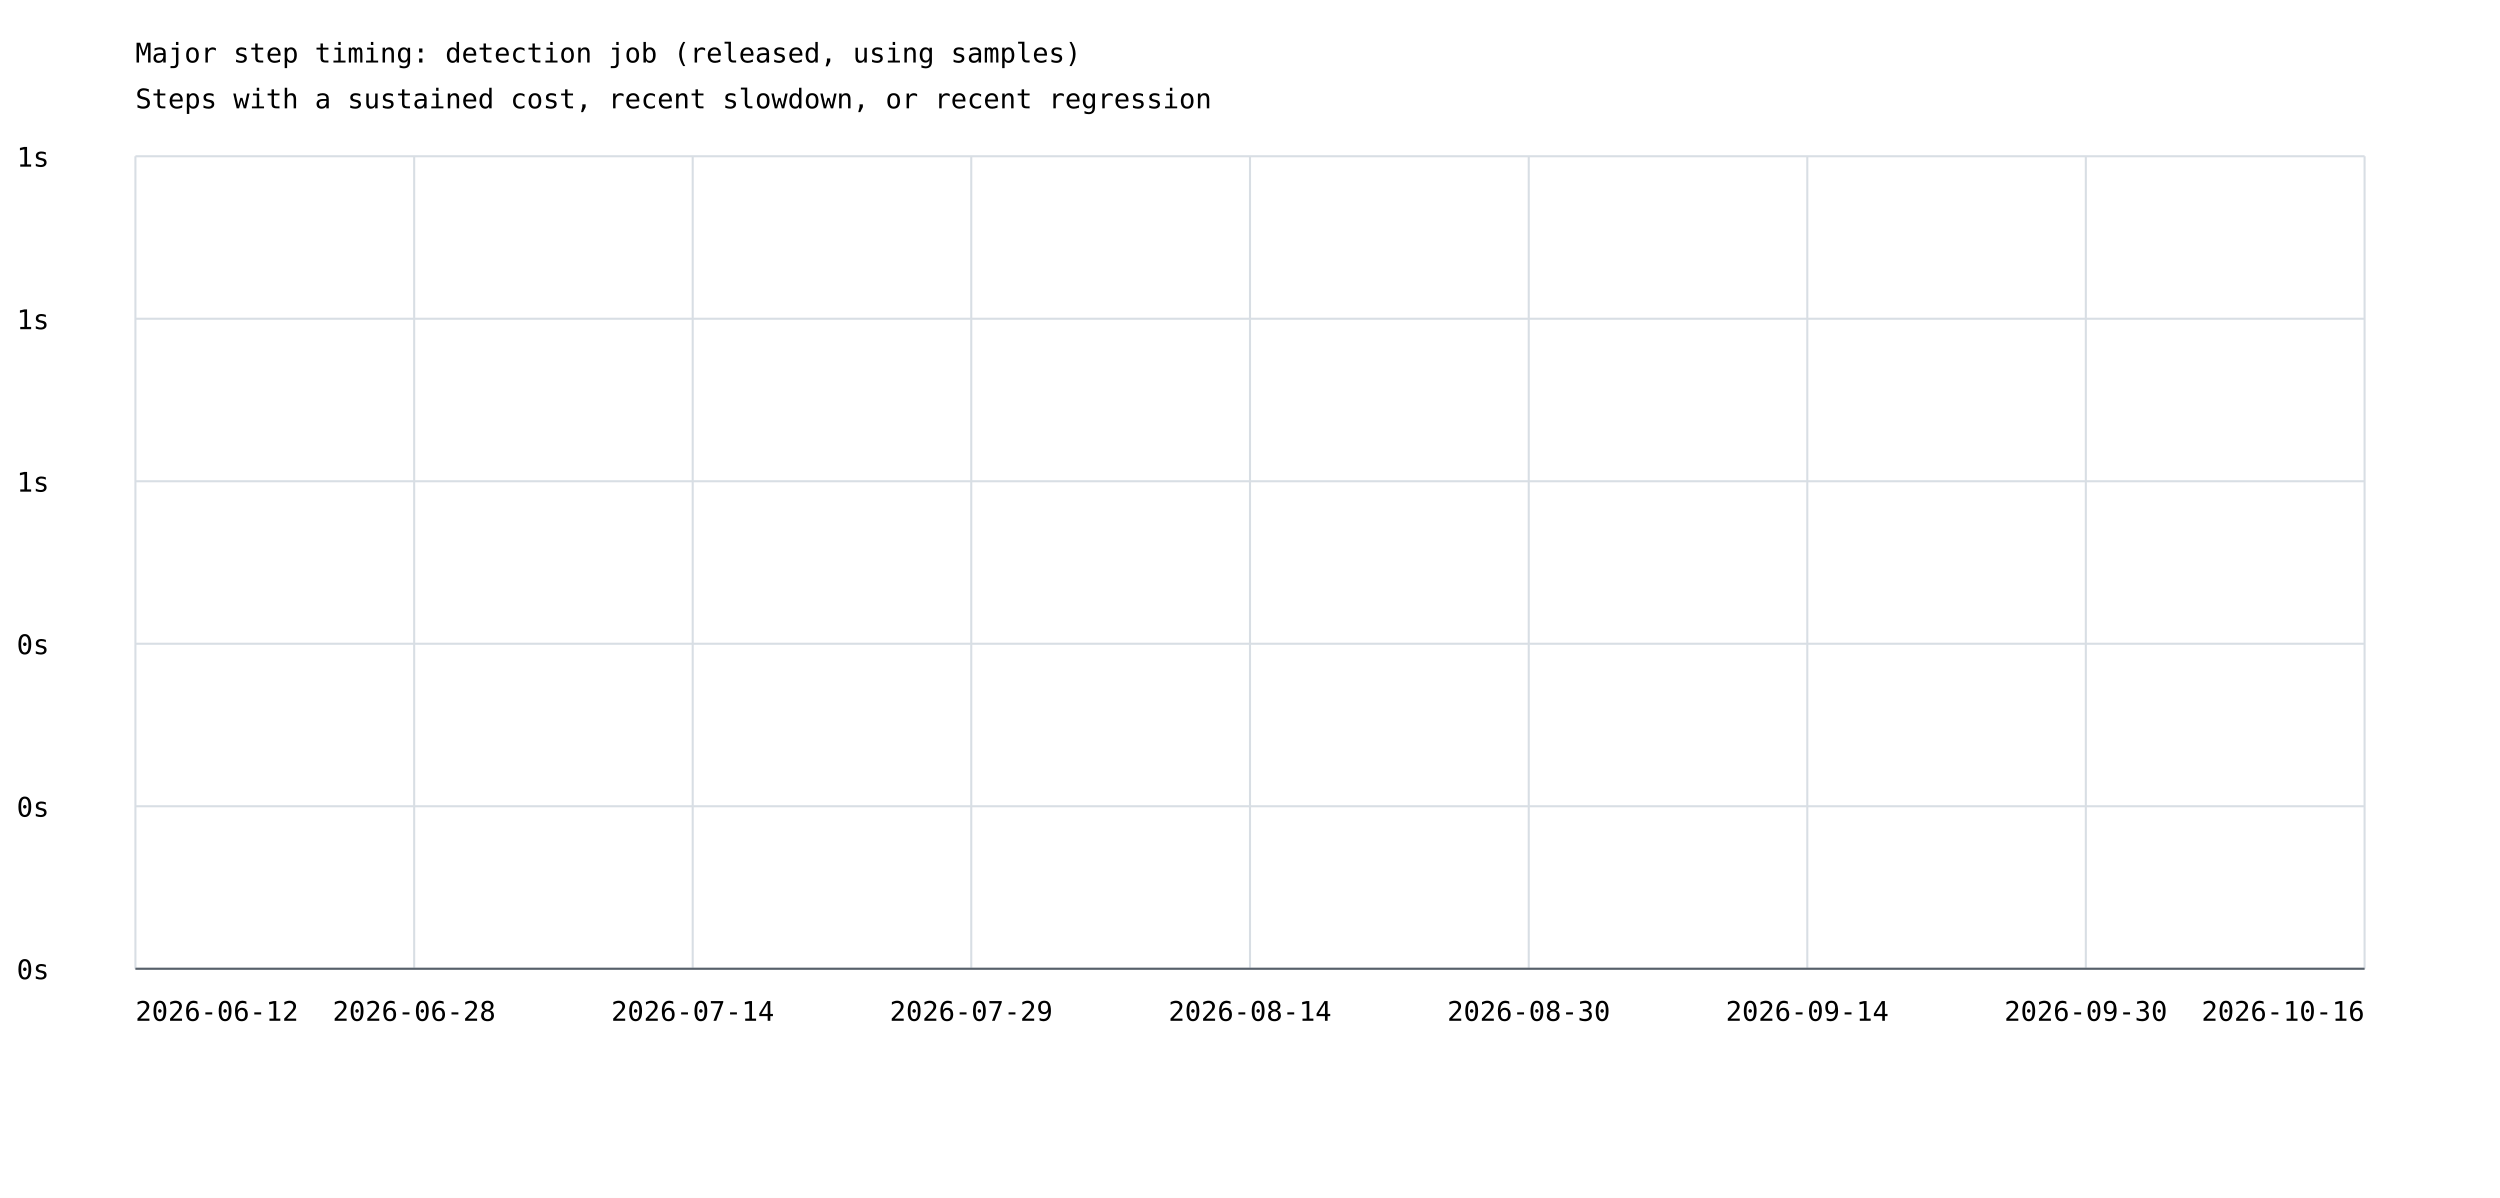
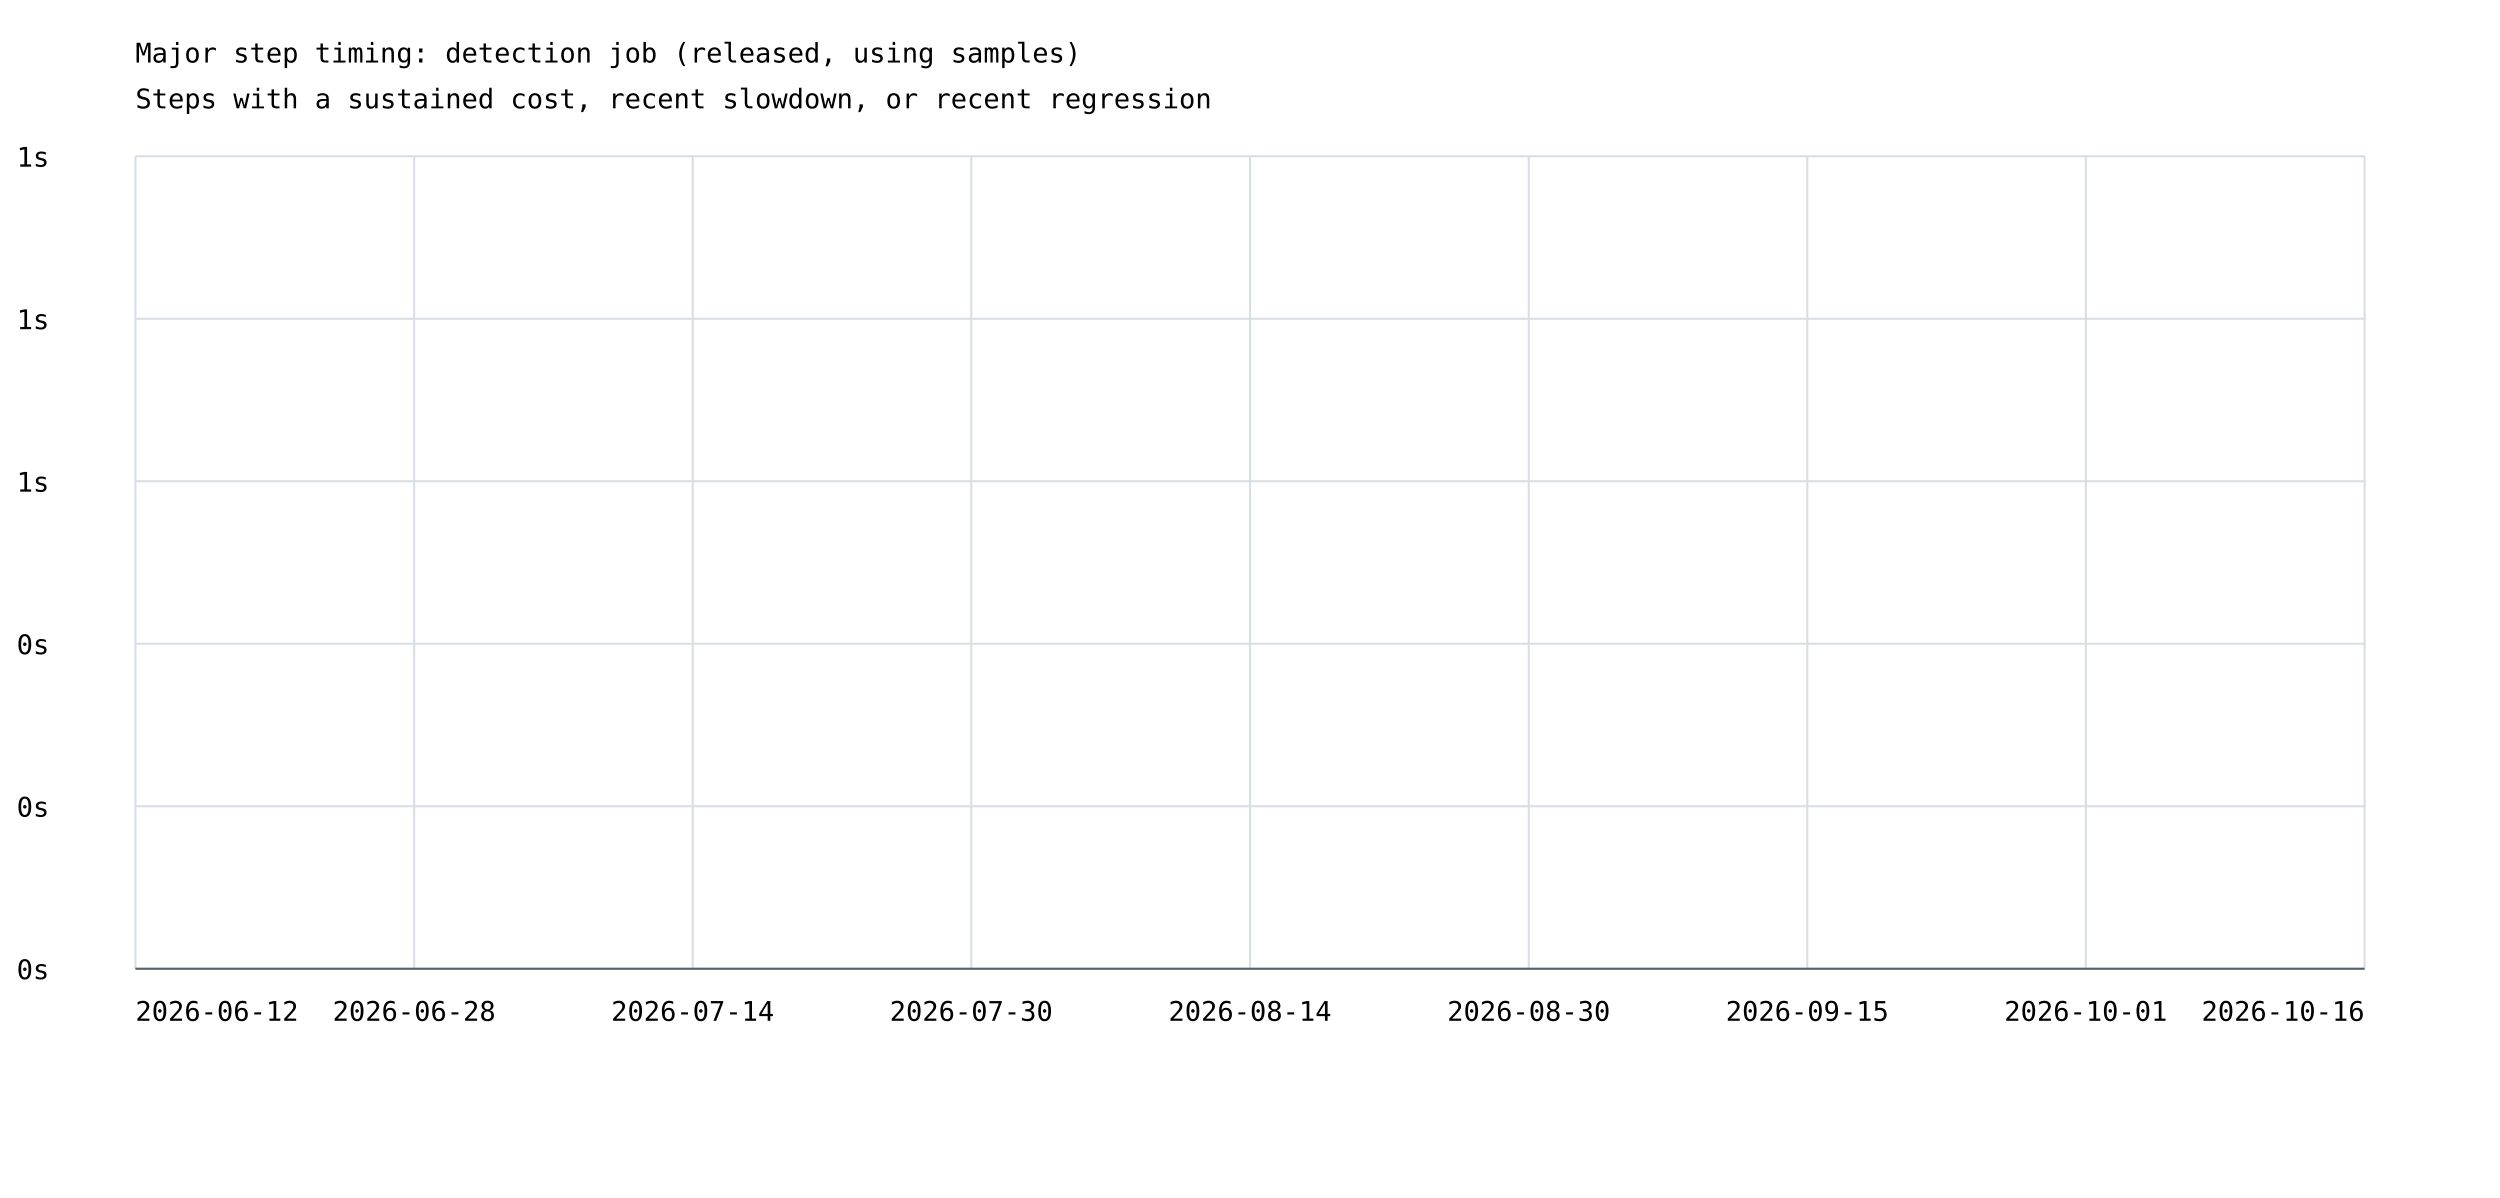
<svg xmlns="http://www.w3.org/2000/svg" width="1200" height="575" viewBox="0 0 1200 575">
  <rect width="100%" height="100%" fill="white" />
  <style>text{font-family:ui-monospace,monospace;font-size:13px}.axis{stroke:#57606a;stroke-width:1}.grid{stroke:#d8dee4;stroke-width:1}</style>
  <text x="65" y="30" font-size="20">Major step timing: detection job (released, using samples)</text>
  <text x="65" y="52">Steps with a sustained cost, recent slowdown, or recent regression</text>
  <line class="grid" x1="65" y1="465.0" x2="1135" y2="465.0" />
  <text x="8" y="470.0">0s</text>
  <line class="grid" x1="65" y1="387.0" x2="1135" y2="387.0" />
  <text x="8" y="392.0">0s</text>
  <line class="grid" x1="65" y1="309.0" x2="1135" y2="309.0" />
  <text x="8" y="314.0">0s</text>
  <line class="grid" x1="65" y1="231.0" x2="1135" y2="231.0" />
  <text x="8" y="236.0">1s</text>
  <line class="grid" x1="65" y1="153.0" x2="1135" y2="153.0" />
  <text x="8" y="158.0">1s</text>
  <line class="grid" x1="65" y1="75.0" x2="1135" y2="75.0" />
  <text x="8" y="80.0">1s</text>
  <line class="grid" x1="65.0" y1="75" x2="65.0" y2="465" />
  <line class="grid" x1="198.8" y1="75" x2="198.8" y2="465" />
  <line class="grid" x1="332.5" y1="75" x2="332.5" y2="465" />
  <line class="grid" x1="466.2" y1="75" x2="466.2" y2="465" />
  <line class="grid" x1="600.0" y1="75" x2="600.0" y2="465" />
  <line class="grid" x1="733.8" y1="75" x2="733.8" y2="465" />
  <line class="grid" x1="867.5" y1="75" x2="867.5" y2="465" />
  <line class="grid" x1="1001.2" y1="75" x2="1001.2" y2="465" />
  <line class="grid" x1="1135.0" y1="75" x2="1135.0" y2="465" />
  <text x="65.0" y="490" text-anchor="start">2026-06-12</text>
  <text x="198.8" y="490" text-anchor="middle">2026-06-28</text>
  <text x="332.5" y="490" text-anchor="middle">2026-07-14</text>
-   <text x="466.2" y="490" text-anchor="middle">2026-07-29</text>
+   <text x="466.2" y="490" text-anchor="middle">2026-07-30</text>
  <text x="600.0" y="490" text-anchor="middle">2026-08-14</text>
  <text x="733.8" y="490" text-anchor="middle">2026-08-30</text>
-   <text x="867.5" y="490" text-anchor="middle">2026-09-14</text>
-   <text x="1001.2" y="490" text-anchor="middle">2026-09-30</text>
+   <text x="867.5" y="490" text-anchor="middle">2026-09-15</text>
+   <text x="1001.2" y="490" text-anchor="middle">2026-10-01</text>
  <text x="1135.0" y="490" text-anchor="end">2026-10-16</text>
  <line class="axis" x1="65" y1="465" x2="1135" y2="465" />
</svg>
